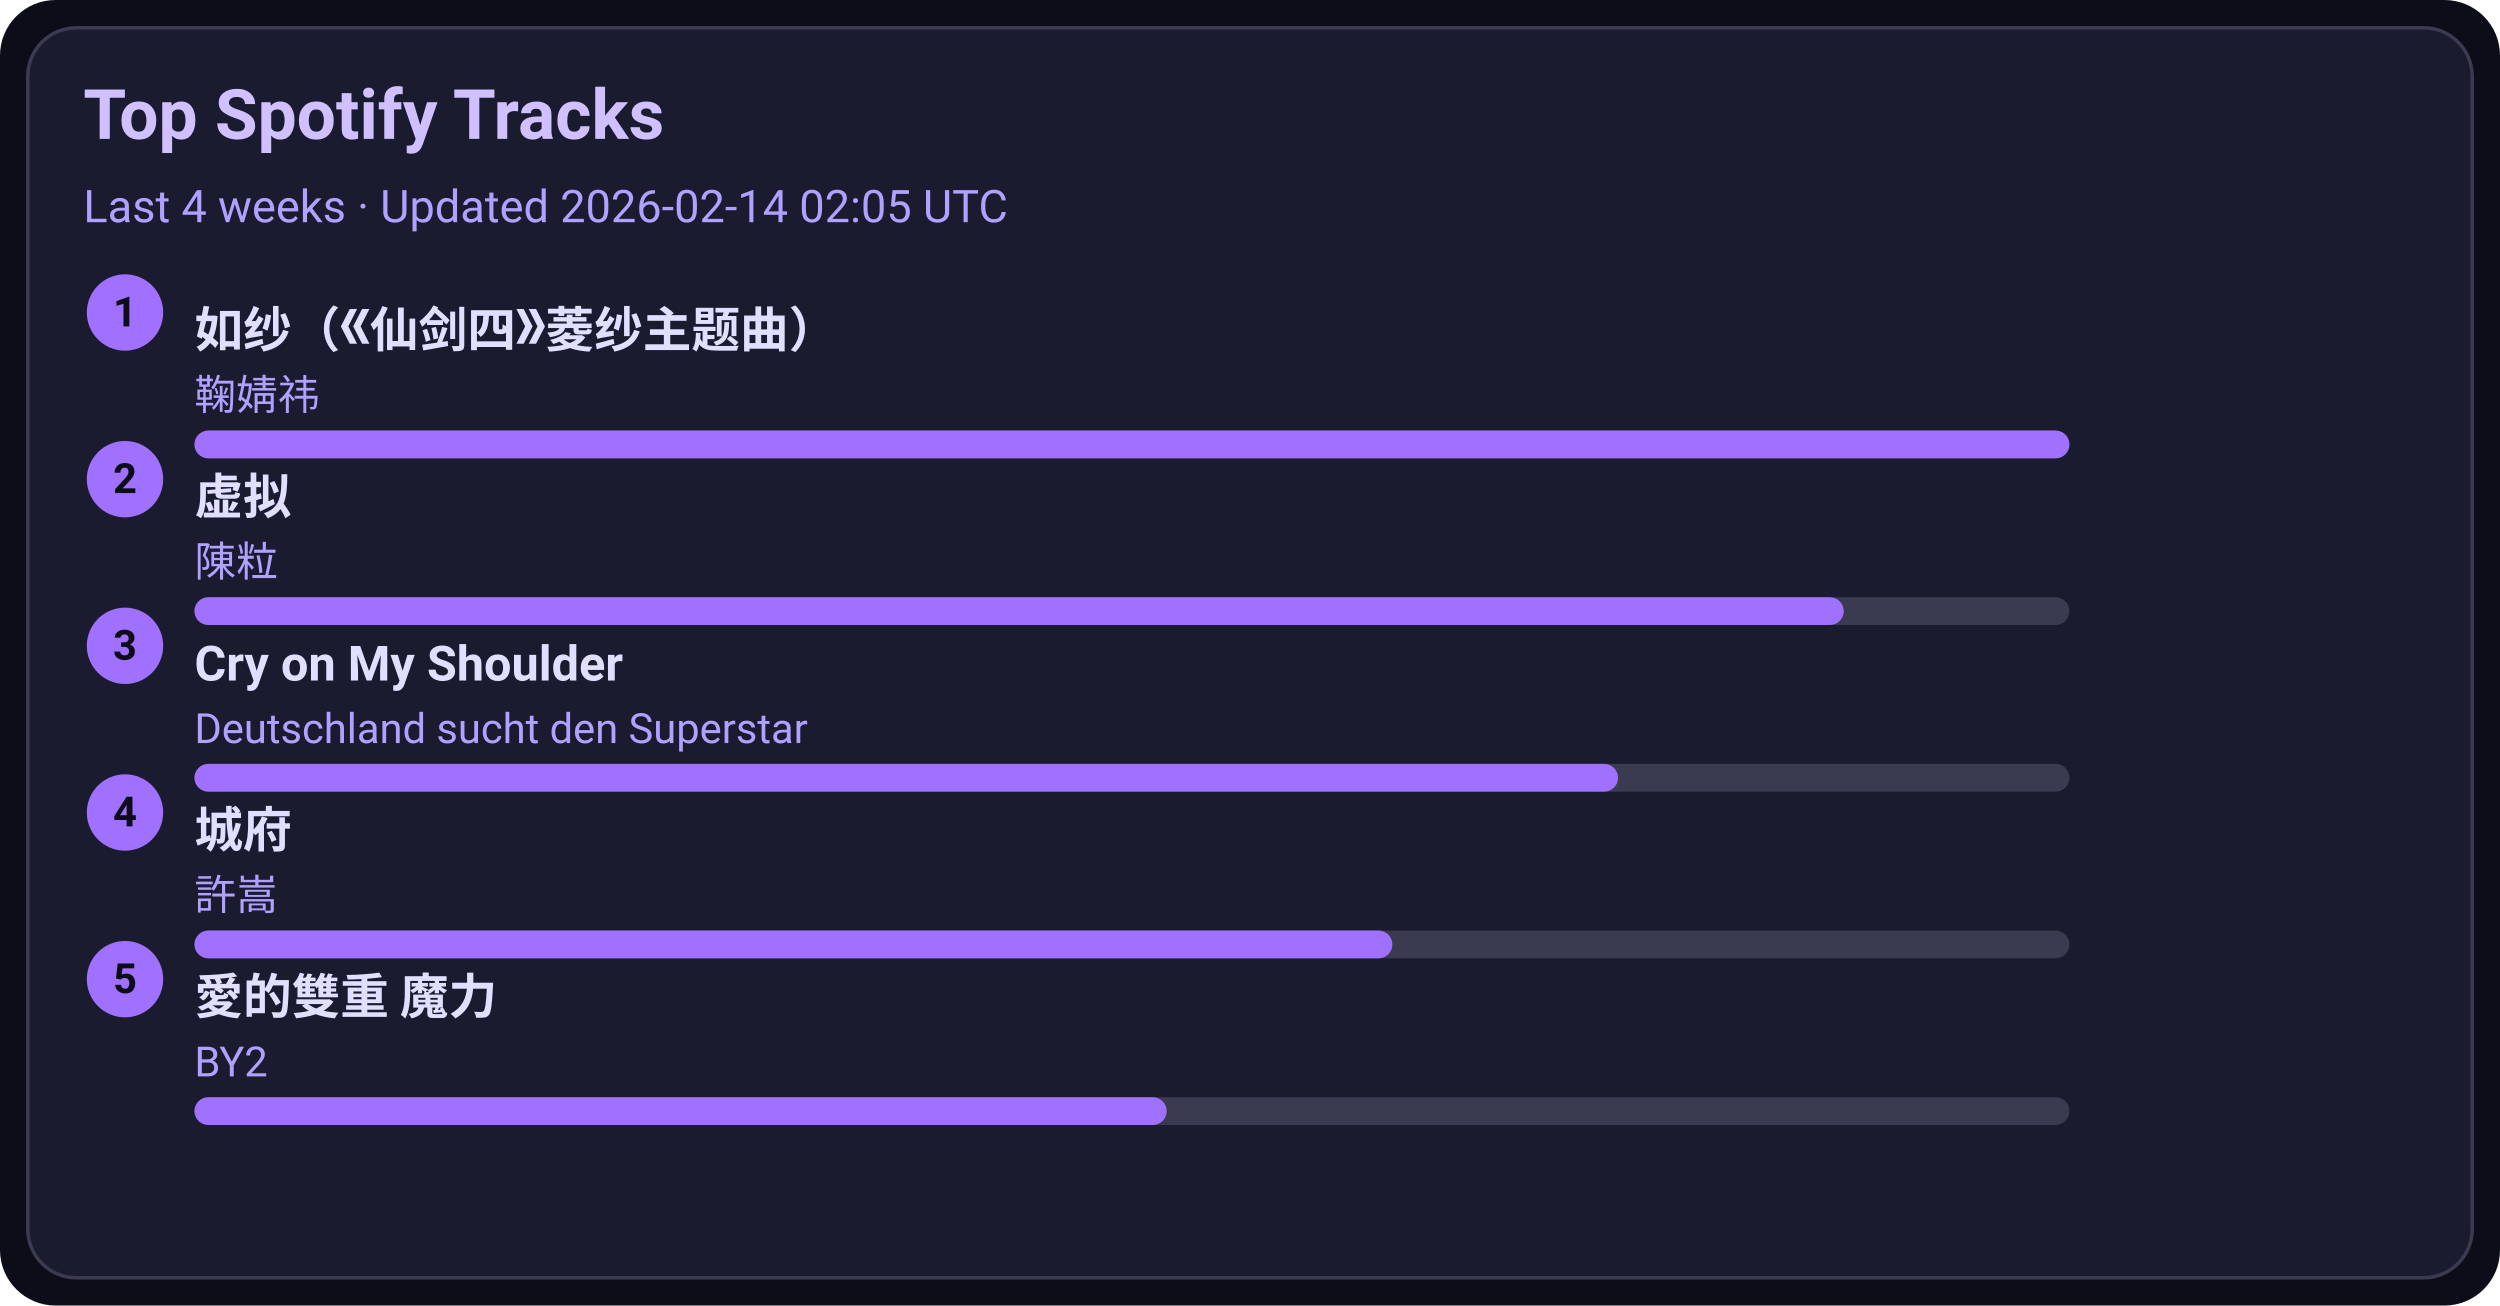
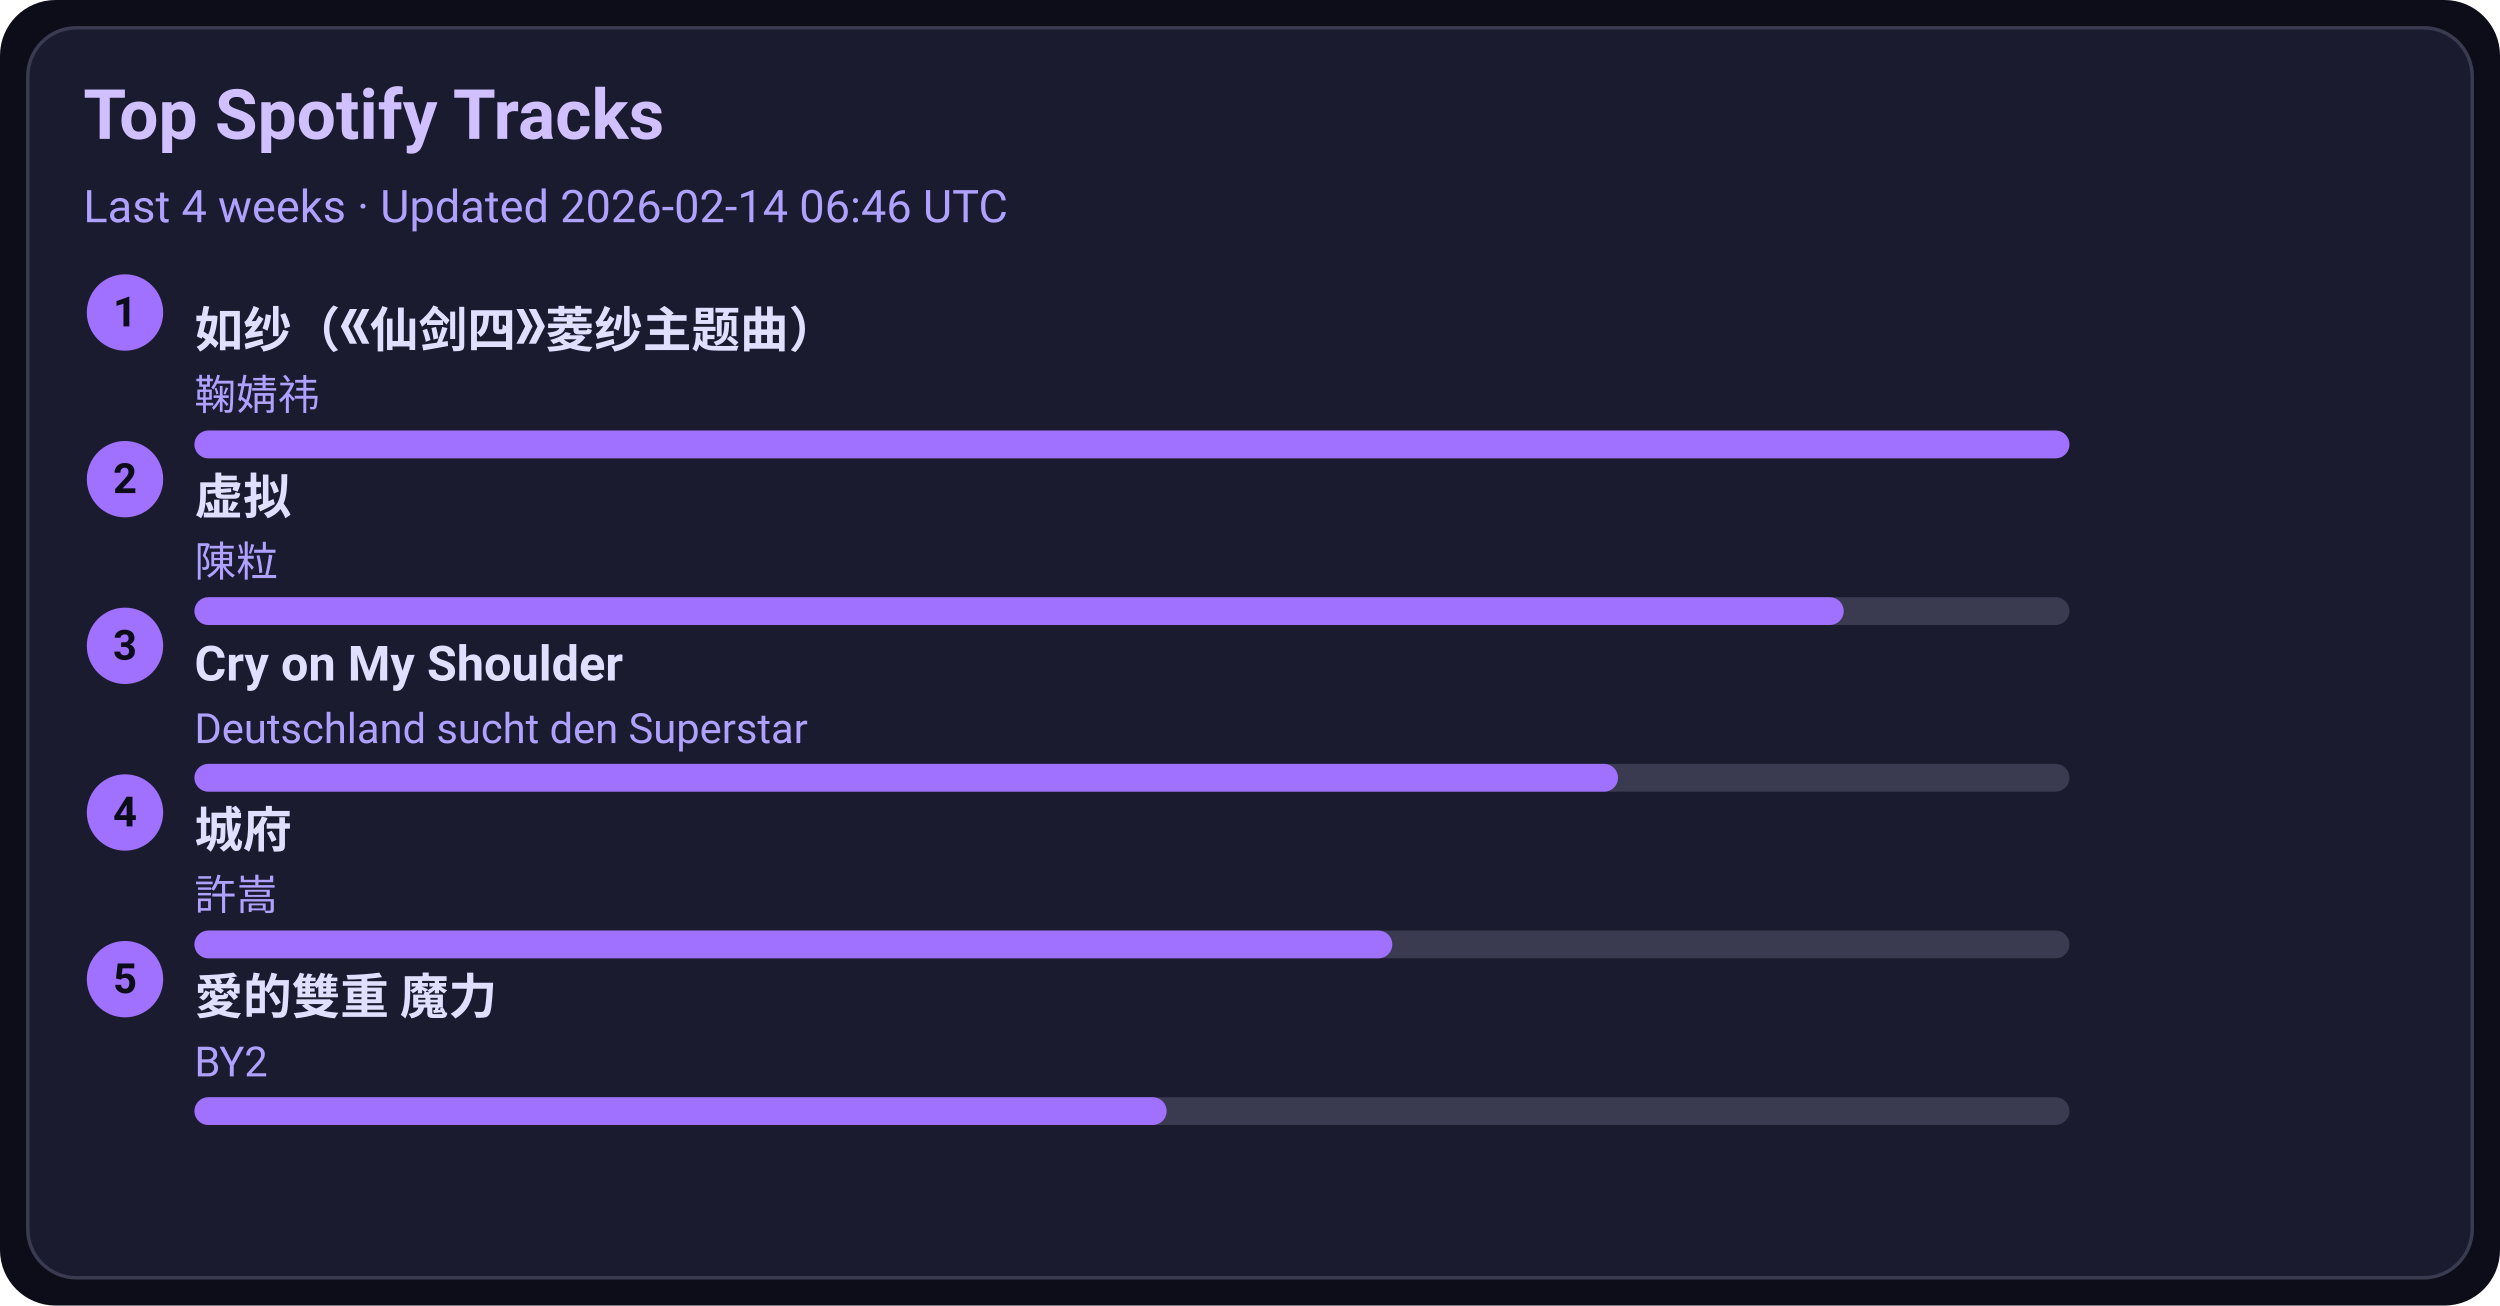
<svg xmlns="http://www.w3.org/2000/svg" width="720" height="376" viewBox="0 0 720 376">
  <style>text{font-family:-apple-system,BlinkMacSystemFont,Segoe UI,Roboto,Ubuntu,Helvetica Neue,Arial,Noto Sans,sans-serif}</style>
  <rect width="720" height="376" rx="16" fill="#0d0d1a" />
  <rect x="8" y="8" width="704" height="360" rx="14" fill="#1b1b2f" stroke="#3a3a50" />
  <text x="24" y="40" font-size="20" fill="#d0c0ff" font-weight="600">Top Spotify Tracks</text>
-   <text x="24" y="64" font-size="13" fill="#b0a0ff">Last 4 weeks · Updated 2026-02-14 02:05 UTC</text>
+   <text x="24" y="64" font-size="13" fill="#b0a0ff">Last 4 weeks · Updated 2026-02-14 06:46 UTC</text>
  <circle cx="36" cy="90" r="11" fill="#a070ff" />
  <text x="36" y="94" text-anchor="middle" font-size="12" fill="#0d0d1a" font-weight="700">1</text>
  <a href="https://open.spotify.com/track/69FUNgvEVkNbHq43lgvdme" target="_blank" rel="noopener noreferrer">
    <text x="56" y="100" font-size="14" fill="#e0dfff" font-weight="600">如纱（《仙剑四》菱纱主题曲）</text>
  </a>
  <text x="56" y="118" font-size="12" fill="#b0a0ff">鞠婧祎</text>
  <rect x="56" y="124" width="540" height="8" rx="4" fill="#3a3a50" />
  <rect x="56" y="124" width="540" height="8" rx="4" fill="#a070ff" />
  <circle cx="36" cy="138" r="11" fill="#a070ff" />
  <text x="36" y="142" text-anchor="middle" font-size="12" fill="#0d0d1a" font-weight="700">2</text>
  <a href="https://open.spotify.com/track/5l9sg05BhpfsdLfRvjGsAf" target="_blank" rel="noopener noreferrer">
    <text x="56" y="148" font-size="14" fill="#e0dfff" font-weight="600">虚拟</text>
  </a>
  <text x="56" y="166" font-size="12" fill="#b0a0ff">陳粒</text>
  <rect x="56" y="172" width="540" height="8" rx="4" fill="#3a3a50" />
  <rect x="56" y="172" width="475" height="8" rx="4" fill="#a070ff" />
  <circle cx="36" cy="186" r="11" fill="#a070ff" />
  <text x="36" y="190" text-anchor="middle" font-size="12" fill="#0d0d1a" font-weight="700">3</text>
  <a href="https://open.spotify.com/track/6usmG2MoD0C0Lc2pNgCVWV" target="_blank" rel="noopener noreferrer">
    <text x="56" y="196" font-size="14" fill="#e0dfff" font-weight="600">Cry on My Shoulder</text>
  </a>
  <text x="56" y="214" font-size="12" fill="#b0a0ff">Deutschland sucht den Superstar</text>
  <rect x="56" y="220" width="540" height="8" rx="4" fill="#3a3a50" />
  <rect x="56" y="220" width="410" height="8" rx="4" fill="#a070ff" />
  <circle cx="36" cy="234" r="11" fill="#a070ff" />
  <text x="36" y="238" text-anchor="middle" font-size="12" fill="#0d0d1a" font-weight="700">4</text>
  <a href="https://open.spotify.com/track/4AmlSf7hye0QVpnHCcEoEw" target="_blank" rel="noopener noreferrer">
    <text x="56" y="244" font-size="14" fill="#e0dfff" font-weight="600">城府</text>
  </a>
  <text x="56" y="262" font-size="12" fill="#b0a0ff">許嵩</text>
  <rect x="56" y="268" width="540" height="8" rx="4" fill="#3a3a50" />
  <rect x="56" y="268" width="345" height="8" rx="4" fill="#a070ff" />
  <circle cx="36" cy="282" r="11" fill="#a070ff" />
  <text x="36" y="286" text-anchor="middle" font-size="12" fill="#0d0d1a" font-weight="700">5</text>
  <a href="https://open.spotify.com/track/0yYmS4k3R0TTdDhvOBxRVp" target="_blank" rel="noopener noreferrer">
    <text x="56" y="292" font-size="14" fill="#e0dfff" font-weight="600">愛的雙重 魔力</text>
  </a>
  <text x="56" y="310" font-size="12" fill="#b0a0ff">BY2</text>
  <rect x="56" y="316" width="540" height="8" rx="4" fill="#3a3a50" />
  <rect x="56" y="316" width="280" height="8" rx="4" fill="#a070ff" />
</svg>
